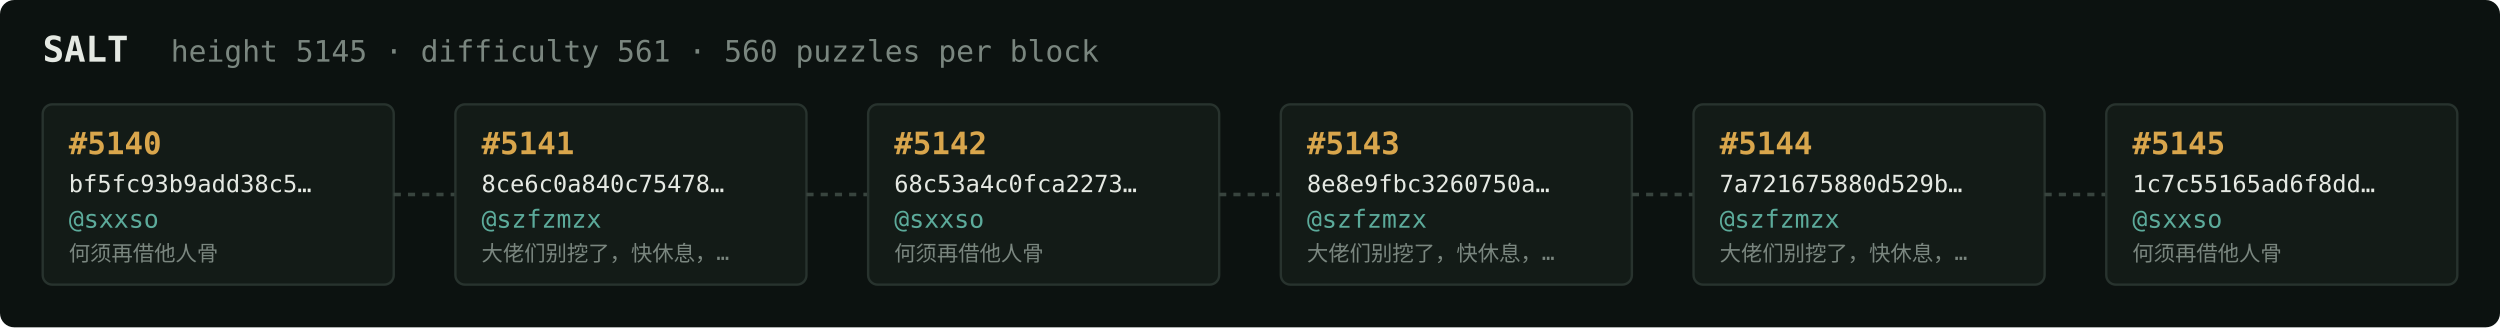
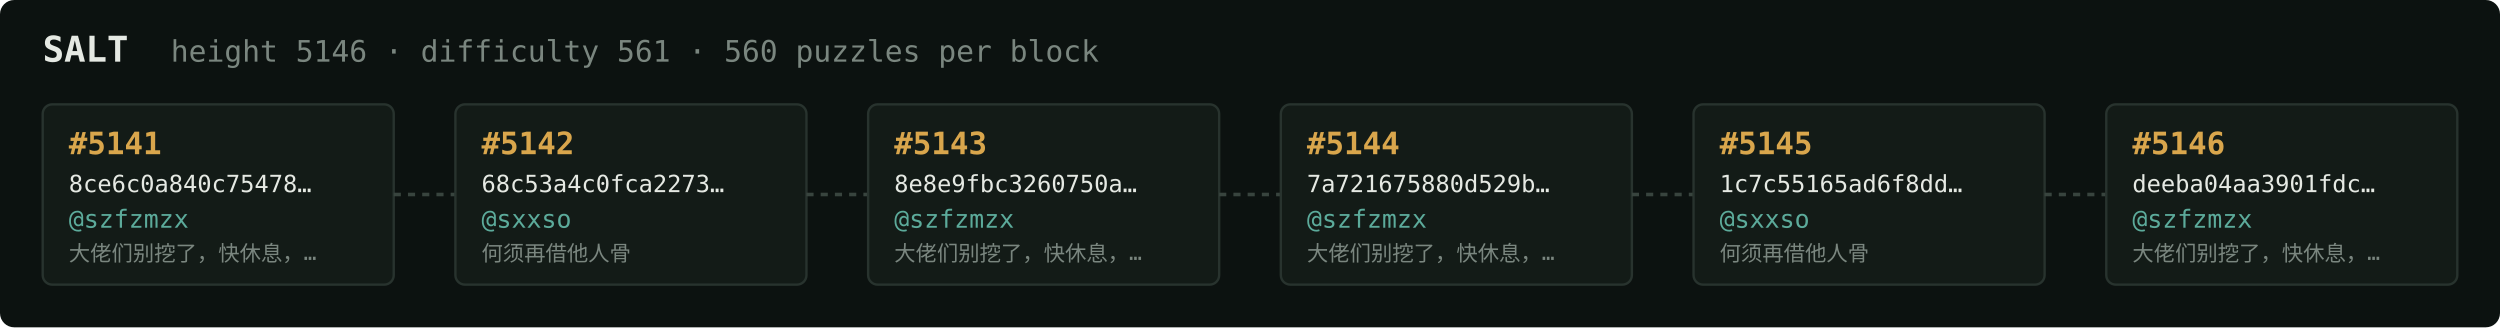
<svg xmlns="http://www.w3.org/2000/svg" width="1054" height="138" viewBox="0 0 1054 138" font-family="ui-monospace,SFMono-Regular,Menlo,monospace">
  <rect fill="#0c1210" width="1054" height="138" rx="6" />
  <text x="18" y="26" fill="#e5e9e3" font-size="15" font-weight="700">SALT</text>
-   <text x="72" y="26" fill="#7a867f" font-size="12.5">height 5145 · difficulty 561 · 560 puzzles per block</text>
+   <text x="72" y="26" fill="#7a867f" font-size="12.5">height 5146 · difficulty 561 · 560 puzzles per block</text>
  <rect x="18" y="44" width="148" height="76" rx="4" fill="#131b17" stroke="#28332e" stroke-width="1" />
-   <text x="29" y="65" fill="#d9a64c" font-size="13" font-weight="700">#5140</text>
-   <text x="29" y="81" fill="#e5e9e3" font-size="10">bf5fc93b9add38c5…</text>
-   <text x="29" y="96" fill="#5cab9b" font-size="10.5">@sxxso</text>
-   <text x="29" y="110" fill="#7a867f" font-size="9">何须再借他人骨</text>
+   <text x="29" y="65" fill="#d9a64c" font-size="13" font-weight="700">#5141</text>
+   <text x="29" y="81" fill="#e5e9e3" font-size="10">8ce6c0a840c75478…</text>
+   <text x="29" y="96" fill="#5cab9b" font-size="10.5">@szfzmzx</text>
+   <text x="29" y="110" fill="#7a867f" font-size="9">大佬们别挖了，快休息，…</text>
  <line x1="166" y1="82.0" x2="192" y2="82.0" stroke="#38443e" stroke-width="1.5" stroke-dasharray="3 3" />
  <rect x="192" y="44" width="148" height="76" rx="4" fill="#131b17" stroke="#28332e" stroke-width="1" />
-   <text x="203" y="65" fill="#d9a64c" font-size="13" font-weight="700">#5141</text>
-   <text x="203" y="81" fill="#e5e9e3" font-size="10">8ce6c0a840c75478…</text>
-   <text x="203" y="96" fill="#5cab9b" font-size="10.5">@szfzmzx</text>
-   <text x="203" y="110" fill="#7a867f" font-size="9">大佬们别挖了，快休息，…</text>
+   <text x="203" y="65" fill="#d9a64c" font-size="13" font-weight="700">#5142</text>
+   <text x="203" y="81" fill="#e5e9e3" font-size="10">68c53a4c0fca2273…</text>
+   <text x="203" y="96" fill="#5cab9b" font-size="10.5">@sxxso</text>
+   <text x="203" y="110" fill="#7a867f" font-size="9">何须再借他人骨</text>
  <line x1="340" y1="82.0" x2="366" y2="82.0" stroke="#38443e" stroke-width="1.5" stroke-dasharray="3 3" />
  <rect x="366" y="44" width="148" height="76" rx="4" fill="#131b17" stroke="#28332e" stroke-width="1" />
-   <text x="377" y="65" fill="#d9a64c" font-size="13" font-weight="700">#5142</text>
-   <text x="377" y="81" fill="#e5e9e3" font-size="10">68c53a4c0fca2273…</text>
-   <text x="377" y="96" fill="#5cab9b" font-size="10.5">@sxxso</text>
-   <text x="377" y="110" fill="#7a867f" font-size="9">何须再借他人骨</text>
+   <text x="377" y="65" fill="#d9a64c" font-size="13" font-weight="700">#5143</text>
+   <text x="377" y="81" fill="#e5e9e3" font-size="10">8e8e9fbc3260750a…</text>
+   <text x="377" y="96" fill="#5cab9b" font-size="10.5">@szfzmzx</text>
+   <text x="377" y="110" fill="#7a867f" font-size="9">大佬们别挖了，快休息，…</text>
  <line x1="514" y1="82.0" x2="540" y2="82.0" stroke="#38443e" stroke-width="1.5" stroke-dasharray="3 3" />
  <rect x="540" y="44" width="148" height="76" rx="4" fill="#131b17" stroke="#28332e" stroke-width="1" />
-   <text x="551" y="65" fill="#d9a64c" font-size="13" font-weight="700">#5143</text>
-   <text x="551" y="81" fill="#e5e9e3" font-size="10">8e8e9fbc3260750a…</text>
+   <text x="551" y="65" fill="#d9a64c" font-size="13" font-weight="700">#5144</text>
+   <text x="551" y="81" fill="#e5e9e3" font-size="10">7a721675880d529b…</text>
  <text x="551" y="96" fill="#5cab9b" font-size="10.5">@szfzmzx</text>
  <text x="551" y="110" fill="#7a867f" font-size="9">大佬们别挖了，快休息，…</text>
  <line x1="688" y1="82.0" x2="714" y2="82.0" stroke="#38443e" stroke-width="1.5" stroke-dasharray="3 3" />
  <rect x="714" y="44" width="148" height="76" rx="4" fill="#131b17" stroke="#28332e" stroke-width="1" />
-   <text x="725" y="65" fill="#d9a64c" font-size="13" font-weight="700">#5144</text>
-   <text x="725" y="81" fill="#e5e9e3" font-size="10">7a721675880d529b…</text>
-   <text x="725" y="96" fill="#5cab9b" font-size="10.5">@szfzmzx</text>
-   <text x="725" y="110" fill="#7a867f" font-size="9">大佬们别挖了，快休息，…</text>
+   <text x="725" y="65" fill="#d9a64c" font-size="13" font-weight="700">#5145</text>
+   <text x="725" y="81" fill="#e5e9e3" font-size="10">1c7c55165ad6f8dd…</text>
+   <text x="725" y="96" fill="#5cab9b" font-size="10.5">@sxxso</text>
+   <text x="725" y="110" fill="#7a867f" font-size="9">何须再借他人骨</text>
  <line x1="862" y1="82.0" x2="888" y2="82.0" stroke="#38443e" stroke-width="1.5" stroke-dasharray="3 3" />
  <rect x="888" y="44" width="148" height="76" rx="4" fill="#131b17" stroke="#28332e" stroke-width="1" />
-   <text x="899" y="65" fill="#d9a64c" font-size="13" font-weight="700">#5145</text>
-   <text x="899" y="81" fill="#e5e9e3" font-size="10">1c7c55165ad6f8dd…</text>
-   <text x="899" y="96" fill="#5cab9b" font-size="10.5">@sxxso</text>
-   <text x="899" y="110" fill="#7a867f" font-size="9">何须再借他人骨</text>
+   <text x="899" y="65" fill="#d9a64c" font-size="13" font-weight="700">#5146</text>
+   <text x="899" y="81" fill="#e5e9e3" font-size="10">deeba04aa3901fdc…</text>
+   <text x="899" y="96" fill="#5cab9b" font-size="10.5">@szfzmzx</text>
+   <text x="899" y="110" fill="#7a867f" font-size="9">大佬们别挖了，快休息，…</text>
</svg>
